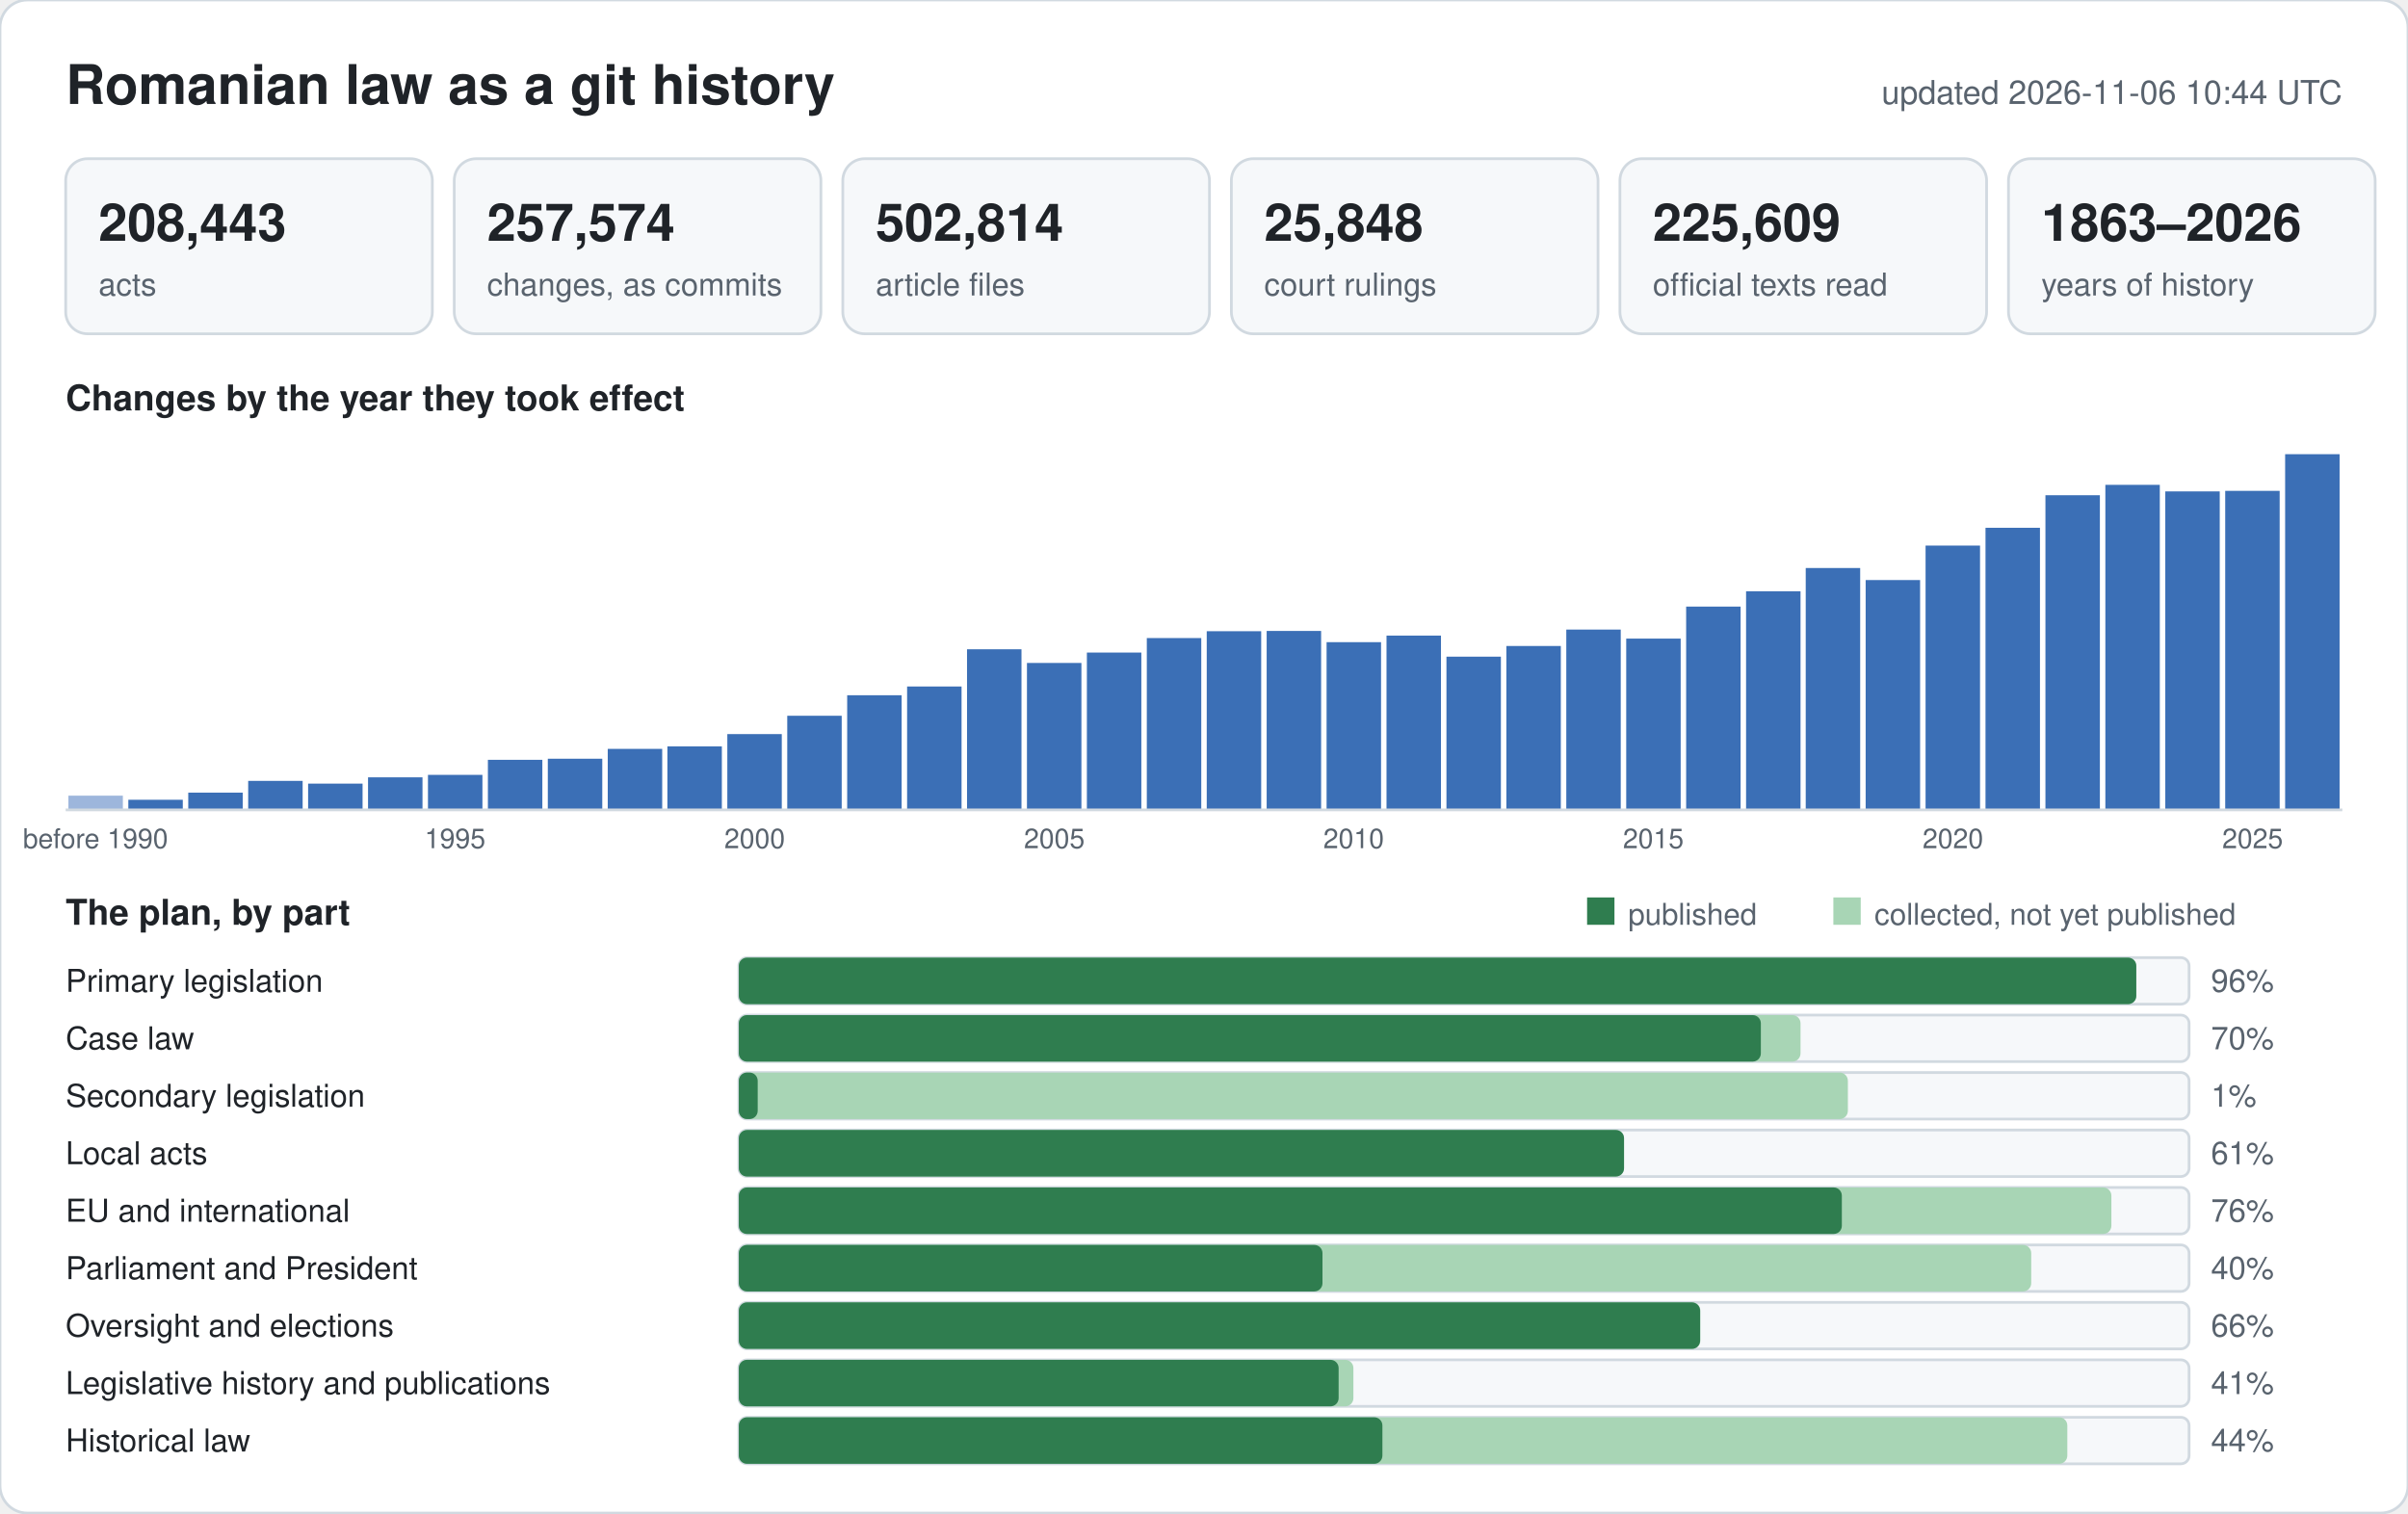
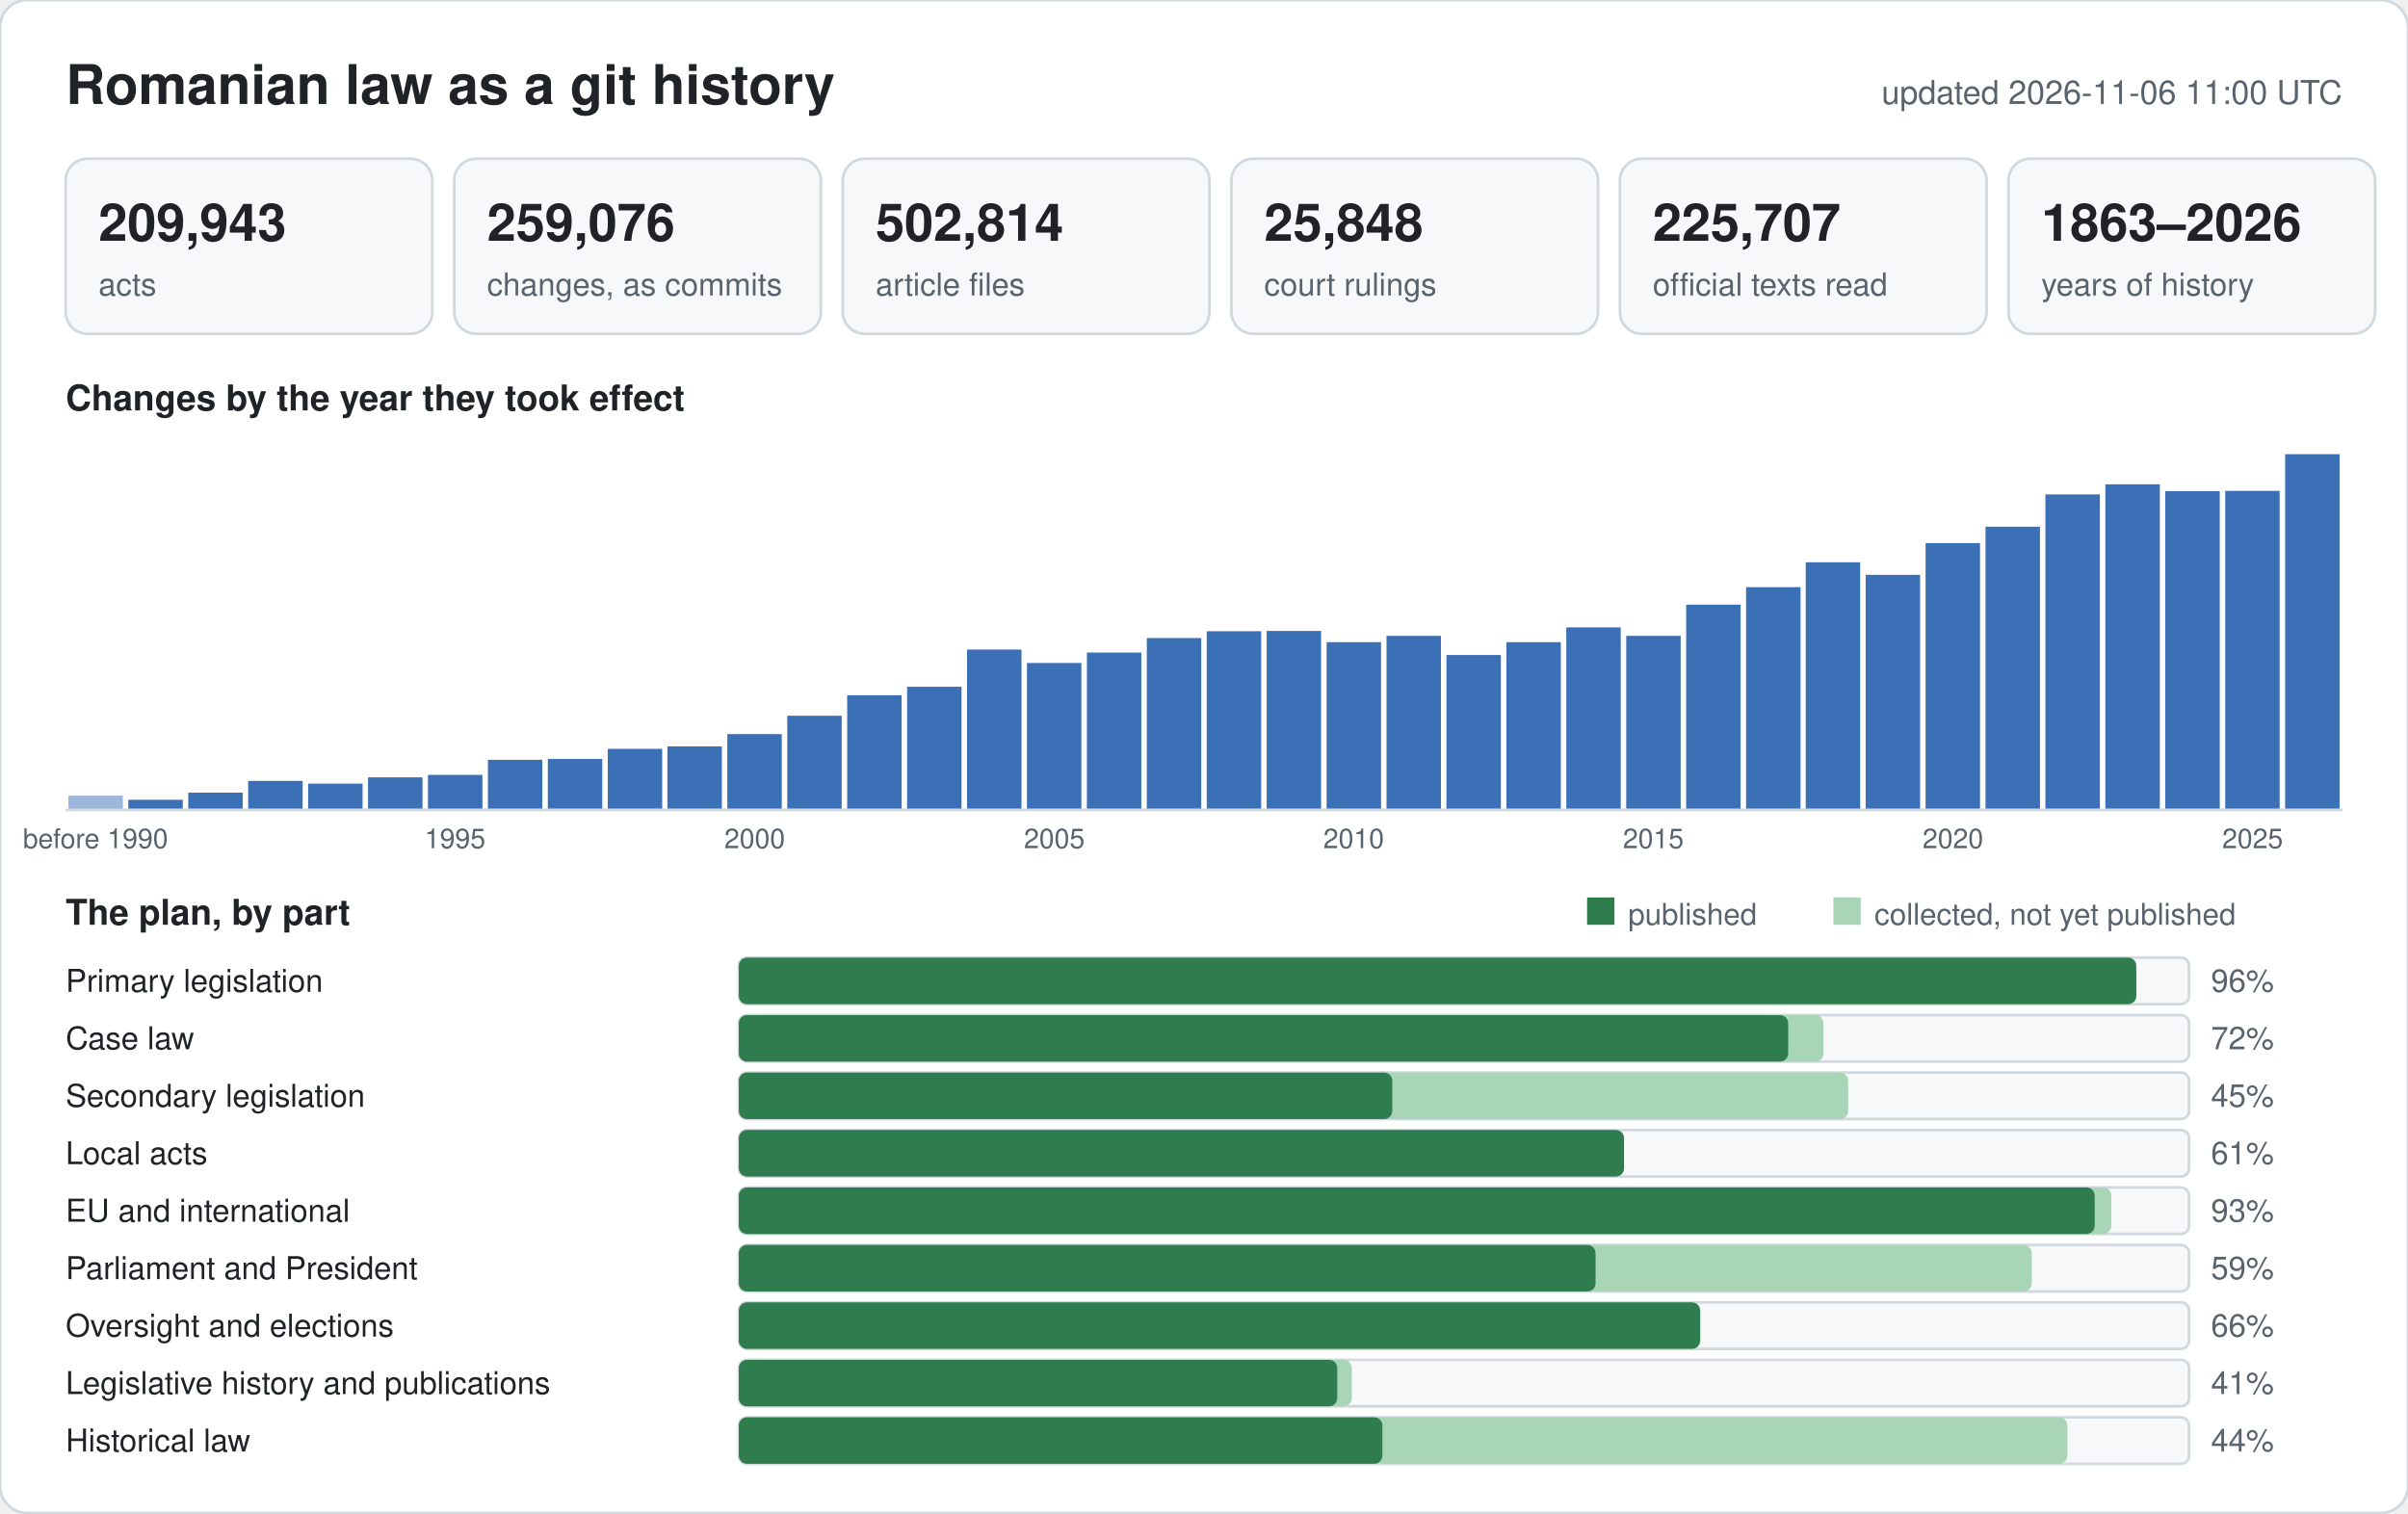
<svg xmlns="http://www.w3.org/2000/svg" width="880" height="553" viewBox="0 0 880 553" font-family="-apple-system,BlinkMacSystemFont,Segoe UI,Helvetica,Arial,sans-serif">
  <rect width="880" height="553" rx="10" fill="#ffffff" stroke="#d1d9e0" />
  <text x="24" y="38" font-size="20" font-weight="600" fill="#1f2328">Romanian law as a git history</text>
-   <text x="856" y="38" font-size="12" text-anchor="end" fill="#59636e">updated 2026-11-06 10:44 UTC</text>
+   <text x="856" y="38" font-size="12" text-anchor="end" fill="#59636e">updated 2026-11-06 11:00 UTC</text>
  <rect x="24" y="58" width="134" height="64" rx="8" fill="#f6f8fa" stroke="#d1d9e0" />
-   <text x="36" y="88" font-size="19" font-weight="600" fill="#1f2328">208,443</text>
+   <text x="36" y="88" font-size="19" font-weight="600" fill="#1f2328">209,943</text>
  <text x="36" y="108" font-size="11.5" fill="#59636e">acts</text>
  <rect x="166" y="58" width="134" height="64" rx="8" fill="#f6f8fa" stroke="#d1d9e0" />
-   <text x="178" y="88" font-size="19" font-weight="600" fill="#1f2328">257,574</text>
+   <text x="178" y="88" font-size="19" font-weight="600" fill="#1f2328">259,076</text>
  <text x="178" y="108" font-size="11.5" fill="#59636e">changes, as commits</text>
  <rect x="308" y="58" width="134" height="64" rx="8" fill="#f6f8fa" stroke="#d1d9e0" />
  <text x="320" y="88" font-size="19" font-weight="600" fill="#1f2328">502,814</text>
  <text x="320" y="108" font-size="11.5" fill="#59636e">article files</text>
  <rect x="450" y="58" width="134" height="64" rx="8" fill="#f6f8fa" stroke="#d1d9e0" />
  <text x="462" y="88" font-size="19" font-weight="600" fill="#1f2328">25,848</text>
  <text x="462" y="108" font-size="11.5" fill="#59636e">court rulings</text>
  <rect x="592" y="58" width="134" height="64" rx="8" fill="#f6f8fa" stroke="#d1d9e0" />
-   <text x="604" y="88" font-size="19" font-weight="600" fill="#1f2328">225,609</text>
+   <text x="604" y="88" font-size="19" font-weight="600" fill="#1f2328">225,707</text>
  <text x="604" y="108" font-size="11.5" fill="#59636e">official texts read</text>
  <rect x="734" y="58" width="134" height="64" rx="8" fill="#f6f8fa" stroke="#d1d9e0" />
  <text x="746" y="88" font-size="19" font-weight="600" fill="#1f2328">1863–2026</text>
  <text x="746" y="108" font-size="11.5" fill="#59636e">years of history</text>
  <text x="24" y="150" font-size="13" font-weight="600" fill="#1f2328">Changes by the year they took effect</text>
  <rect x="25.0" y="290.8" width="19.9" height="5.2" fill="#9db6dc" />
  <text x="34.9" y="310" font-size="10" text-anchor="middle" fill="#59636e">before 1990</text>
  <rect x="46.9" y="292.3" width="19.9" height="3.7" fill="#3b6fb6" />
  <rect x="68.8" y="289.7" width="19.9" height="6.3" fill="#3b6fb6" />
  <rect x="90.7" y="285.4" width="19.9" height="10.6" fill="#3b6fb6" />
  <rect x="112.6" y="286.4" width="19.9" height="9.6" fill="#3b6fb6" />
  <rect x="134.5" y="284.1" width="19.9" height="11.9" fill="#3b6fb6" />
  <rect x="156.4" y="283.2" width="19.9" height="12.8" fill="#3b6fb6" />
  <text x="166.3" y="310" font-size="10" text-anchor="middle" fill="#59636e">1995</text>
  <rect x="178.3" y="277.7" width="19.9" height="18.3" fill="#3b6fb6" />
-   <rect x="200.2" y="277.3" width="19.9" height="18.7" fill="#3b6fb6" />
+   <rect x="200.2" y="277.4" width="19.9" height="18.6" fill="#3b6fb6" />
  <rect x="222.1" y="273.7" width="19.9" height="22.3" fill="#3b6fb6" />
  <rect x="243.9" y="272.8" width="19.9" height="23.2" fill="#3b6fb6" />
  <rect x="265.8" y="268.3" width="19.9" height="27.7" fill="#3b6fb6" />
  <text x="275.8" y="310" font-size="10" text-anchor="middle" fill="#59636e">2000</text>
  <rect x="287.7" y="261.6" width="19.9" height="34.4" fill="#3b6fb6" />
  <rect x="309.6" y="254.1" width="19.9" height="41.9" fill="#3b6fb6" />
-   <rect x="331.5" y="250.9" width="19.9" height="45.1" fill="#3b6fb6" />
-   <rect x="353.4" y="237.3" width="19.9" height="58.7" fill="#3b6fb6" />
+   <rect x="331.5" y="251.0" width="19.9" height="45.0" fill="#3b6fb6" />
+   <rect x="353.4" y="237.4" width="19.9" height="58.6" fill="#3b6fb6" />
  <rect x="375.3" y="242.3" width="19.9" height="53.7" fill="#3b6fb6" />
  <text x="385.3" y="310" font-size="10" text-anchor="middle" fill="#59636e">2005</text>
  <rect x="397.2" y="238.5" width="19.9" height="57.5" fill="#3b6fb6" />
  <rect x="419.1" y="233.2" width="19.9" height="62.8" fill="#3b6fb6" />
  <rect x="441.0" y="230.7" width="19.9" height="65.3" fill="#3b6fb6" />
  <rect x="462.9" y="230.6" width="19.9" height="65.4" fill="#3b6fb6" />
  <rect x="484.8" y="234.7" width="19.9" height="61.3" fill="#3b6fb6" />
  <text x="494.7" y="310" font-size="10" text-anchor="middle" fill="#59636e">2010</text>
-   <rect x="506.7" y="232.3" width="19.9" height="63.7" fill="#3b6fb6" />
-   <rect x="528.6" y="240.0" width="19.9" height="56.0" fill="#3b6fb6" />
-   <rect x="550.5" y="236.1" width="19.9" height="59.9" fill="#3b6fb6" />
-   <rect x="572.4" y="230.1" width="19.9" height="65.9" fill="#3b6fb6" />
-   <rect x="594.3" y="233.4" width="19.9" height="62.6" fill="#3b6fb6" />
+   <rect x="506.7" y="232.4" width="19.9" height="63.6" fill="#3b6fb6" />
+   <rect x="528.6" y="239.4" width="19.9" height="56.6" fill="#3b6fb6" />
+   <rect x="550.5" y="234.7" width="19.9" height="61.3" fill="#3b6fb6" />
+   <rect x="572.4" y="229.3" width="19.9" height="66.7" fill="#3b6fb6" />
+   <rect x="594.3" y="232.4" width="19.9" height="63.6" fill="#3b6fb6" />
  <text x="604.2" y="310" font-size="10" text-anchor="middle" fill="#59636e">2015</text>
-   <rect x="616.2" y="221.7" width="19.9" height="74.3" fill="#3b6fb6" />
-   <rect x="638.1" y="216.1" width="19.9" height="79.9" fill="#3b6fb6" />
-   <rect x="659.9" y="207.6" width="19.9" height="88.4" fill="#3b6fb6" />
-   <rect x="681.8" y="212.0" width="19.9" height="84.0" fill="#3b6fb6" />
-   <rect x="703.7" y="199.4" width="19.9" height="96.6" fill="#3b6fb6" />
+   <rect x="616.2" y="221.0" width="19.9" height="75.0" fill="#3b6fb6" />
+   <rect x="638.1" y="214.6" width="19.9" height="81.4" fill="#3b6fb6" />
+   <rect x="659.9" y="205.5" width="19.9" height="90.5" fill="#3b6fb6" />
+   <rect x="681.8" y="210.1" width="19.9" height="85.9" fill="#3b6fb6" />
+   <rect x="703.7" y="198.5" width="19.9" height="97.5" fill="#3b6fb6" />
  <text x="713.7" y="310" font-size="10" text-anchor="middle" fill="#59636e">2020</text>
-   <rect x="725.6" y="192.9" width="19.9" height="103.1" fill="#3b6fb6" />
-   <rect x="747.5" y="181.0" width="19.9" height="115.0" fill="#3b6fb6" />
-   <rect x="769.4" y="177.2" width="19.9" height="118.8" fill="#3b6fb6" />
-   <rect x="791.3" y="179.6" width="19.9" height="116.4" fill="#3b6fb6" />
+   <rect x="725.6" y="192.5" width="19.9" height="103.5" fill="#3b6fb6" />
+   <rect x="747.5" y="180.7" width="19.9" height="115.3" fill="#3b6fb6" />
+   <rect x="769.4" y="177.0" width="19.9" height="119.0" fill="#3b6fb6" />
+   <rect x="791.3" y="179.5" width="19.9" height="116.5" fill="#3b6fb6" />
  <rect x="813.2" y="179.4" width="19.9" height="116.6" fill="#3b6fb6" />
  <text x="823.2" y="310" font-size="10" text-anchor="middle" fill="#59636e">2025</text>
  <rect x="835.1" y="166.0" width="19.9" height="130.0" fill="#3b6fb6" />
  <line x1="24" y1="296" x2="856" y2="296" stroke="#d1d9e0" />
  <text x="24" y="338" font-size="13" font-weight="600" fill="#1f2328">The plan, by part</text>
  <rect x="580" y="328" width="10" height="10" fill="#2f7d4f" />
  <text x="595" y="338" font-size="11" fill="#59636e">published</text>
  <rect x="670" y="328" width="10" height="10" fill="#a8d5b5" />
  <text x="685" y="338" font-size="11" fill="#59636e">collected, not yet published</text>
  <text x="24" y="362.5" font-size="11.5" fill="#1f2328">Primary legislation</text>
  <rect x="270" y="350" width="530" height="17" rx="3" fill="#f6f8fa" stroke="#d1d9e0" />
  <rect x="270" y="350" width="510.7" height="17" rx="3" fill="#a8d5b5" />
  <rect x="270" y="350" width="510.7" height="17" rx="3" fill="#2f7d4f" />
  <text x="808" y="362.5" font-size="11.5" fill="#59636e">96%</text>
  <text x="24" y="383.5" font-size="11.5" fill="#1f2328">Case law</text>
  <rect x="270" y="371" width="530" height="17" rx="3" fill="#f6f8fa" stroke="#d1d9e0" />
-   <rect x="270" y="371" width="388.0" height="17" rx="3" fill="#a8d5b5" />
-   <rect x="270" y="371" width="373.5" height="17" rx="3" fill="#2f7d4f" />
-   <text x="808" y="383.5" font-size="11.5" fill="#59636e">70%</text>
+   <rect x="270" y="371" width="396.4" height="17" rx="3" fill="#a8d5b5" />
+   <rect x="270" y="371" width="383.5" height="17" rx="3" fill="#2f7d4f" />
+   <text x="808" y="383.5" font-size="11.5" fill="#59636e">72%</text>
  <text x="24" y="404.5" font-size="11.5" fill="#1f2328">Secondary legislation</text>
  <rect x="270" y="392" width="530" height="17" rx="3" fill="#f6f8fa" stroke="#d1d9e0" />
-   <rect x="270" y="392" width="405.3" height="17" rx="3" fill="#a8d5b5" />
-   <rect x="270" y="392" width="6.9" height="17" rx="3" fill="#2f7d4f" />
-   <text x="808" y="404.5" font-size="11.5" fill="#59636e">1%</text>
+   <rect x="270" y="392" width="405.4" height="17" rx="3" fill="#a8d5b5" />
+   <rect x="270" y="392" width="238.8" height="17" rx="3" fill="#2f7d4f" />
+   <text x="808" y="404.5" font-size="11.5" fill="#59636e">45%</text>
  <text x="24" y="425.5" font-size="11.5" fill="#1f2328">Local acts</text>
  <rect x="270" y="413" width="530" height="17" rx="3" fill="#f6f8fa" stroke="#d1d9e0" />
  <rect x="270" y="413" width="323.5" height="17" rx="3" fill="#a8d5b5" />
  <rect x="270" y="413" width="323.5" height="17" rx="3" fill="#2f7d4f" />
  <text x="808" y="425.5" font-size="11.5" fill="#59636e">61%</text>
  <text x="24" y="446.5" font-size="11.5" fill="#1f2328">EU and international</text>
  <rect x="270" y="434" width="530" height="17" rx="3" fill="#f6f8fa" stroke="#d1d9e0" />
  <rect x="270" y="434" width="501.6" height="17" rx="3" fill="#a8d5b5" />
-   <rect x="270" y="434" width="403.1" height="17" rx="3" fill="#2f7d4f" />
-   <text x="808" y="446.5" font-size="11.5" fill="#59636e">76%</text>
+   <rect x="270" y="434" width="495.5" height="17" rx="3" fill="#2f7d4f" />
+   <text x="808" y="446.5" font-size="11.5" fill="#59636e">93%</text>
  <text x="24" y="467.5" font-size="11.5" fill="#1f2328">Parliament and President</text>
  <rect x="270" y="455" width="530" height="17" rx="3" fill="#f6f8fa" stroke="#d1d9e0" />
-   <rect x="270" y="455" width="472.3" height="17" rx="3" fill="#a8d5b5" />
-   <rect x="270" y="455" width="213.3" height="17" rx="3" fill="#2f7d4f" />
-   <text x="808" y="467.5" font-size="11.5" fill="#59636e">40%</text>
+   <rect x="270" y="455" width="472.5" height="17" rx="3" fill="#a8d5b5" />
+   <rect x="270" y="455" width="313.1" height="17" rx="3" fill="#2f7d4f" />
+   <text x="808" y="467.5" font-size="11.5" fill="#59636e">59%</text>
  <text x="24" y="488.5" font-size="11.5" fill="#1f2328">Oversight and elections</text>
  <rect x="270" y="476" width="530" height="17" rx="3" fill="#f6f8fa" stroke="#d1d9e0" />
  <rect x="270" y="476" width="351.4" height="17" rx="3" fill="#a8d5b5" />
  <rect x="270" y="476" width="351.3" height="17" rx="3" fill="#2f7d4f" />
  <text x="808" y="488.5" font-size="11.5" fill="#59636e">66%</text>
  <text x="24" y="509.5" font-size="11.5" fill="#1f2328">Legislative history and publications</text>
  <rect x="270" y="497" width="530" height="17" rx="3" fill="#f6f8fa" stroke="#d1d9e0" />
-   <rect x="270" y="497" width="224.6" height="17" rx="3" fill="#a8d5b5" />
-   <rect x="270" y="497" width="219.2" height="17" rx="3" fill="#2f7d4f" />
+   <rect x="270" y="497" width="224.0" height="17" rx="3" fill="#a8d5b5" />
+   <rect x="270" y="497" width="218.7" height="17" rx="3" fill="#2f7d4f" />
  <text x="808" y="509.5" font-size="11.5" fill="#59636e">41%</text>
  <text x="24" y="530.5" font-size="11.5" fill="#1f2328">Historical law</text>
  <rect x="270" y="518" width="530" height="17" rx="3" fill="#f6f8fa" stroke="#d1d9e0" />
  <rect x="270" y="518" width="485.5" height="17" rx="3" fill="#a8d5b5" />
  <rect x="270" y="518" width="235.2" height="17" rx="3" fill="#2f7d4f" />
  <text x="808" y="530.5" font-size="11.5" fill="#59636e">44%</text>
</svg>
